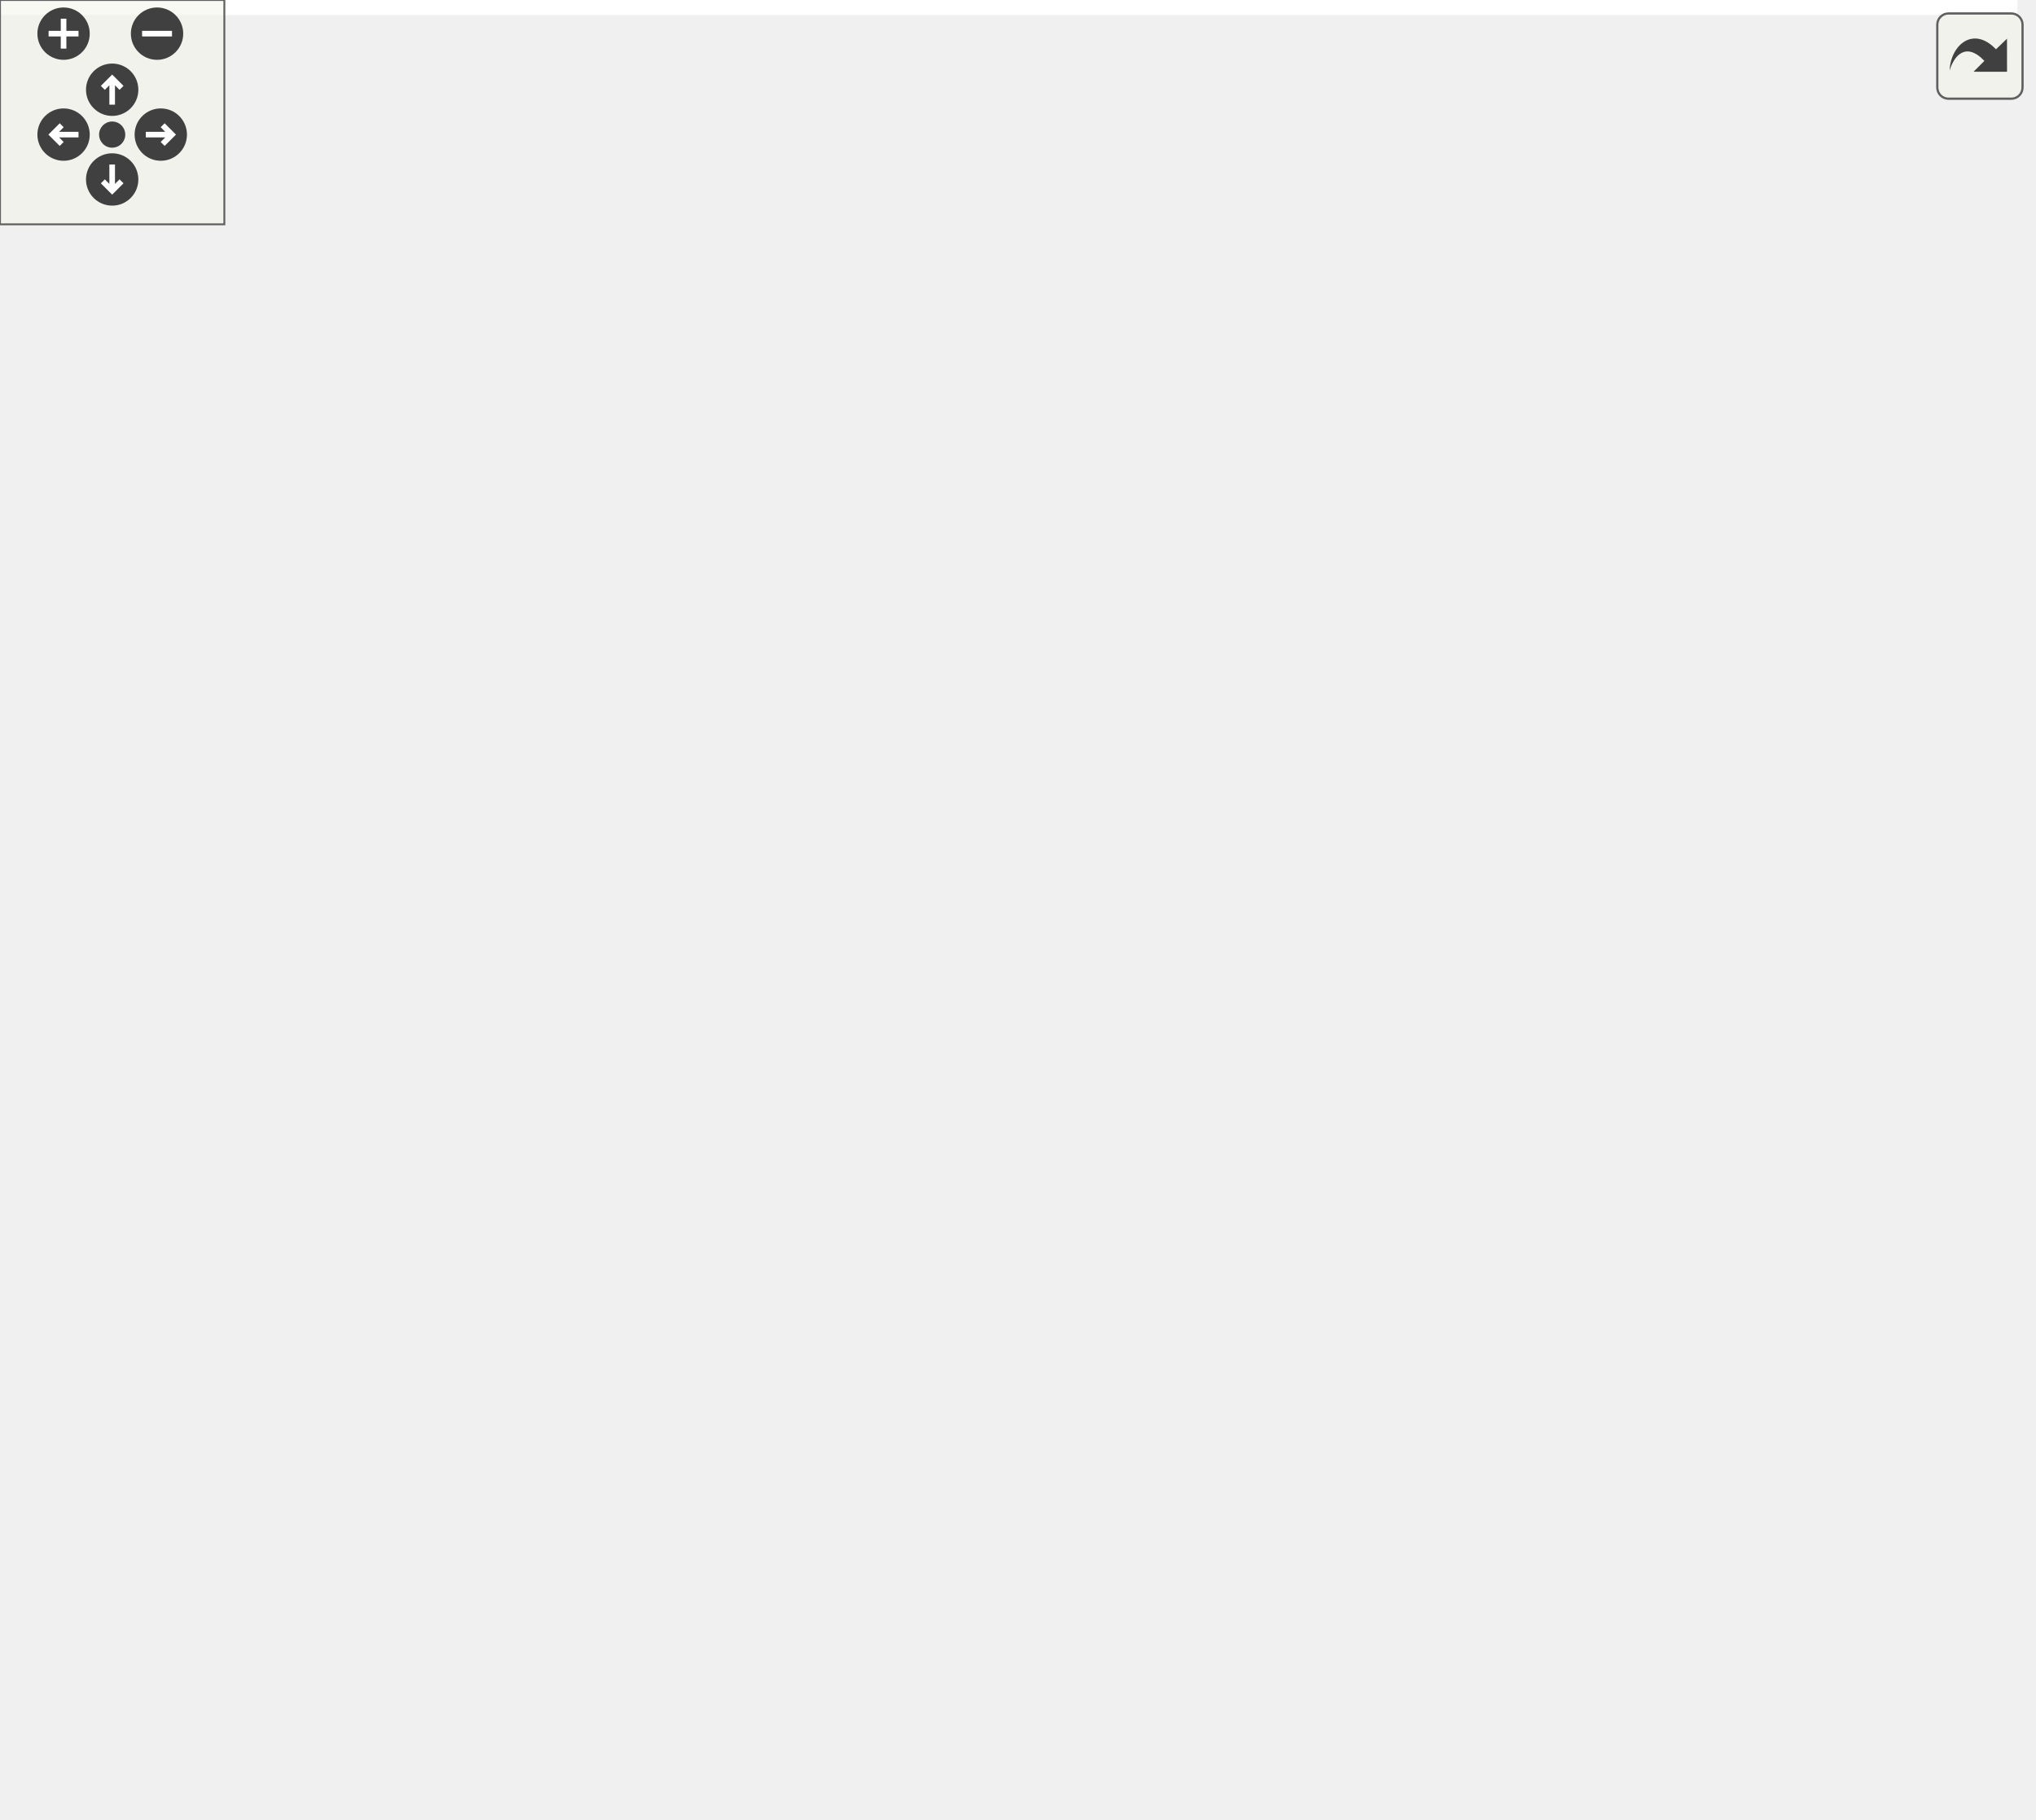
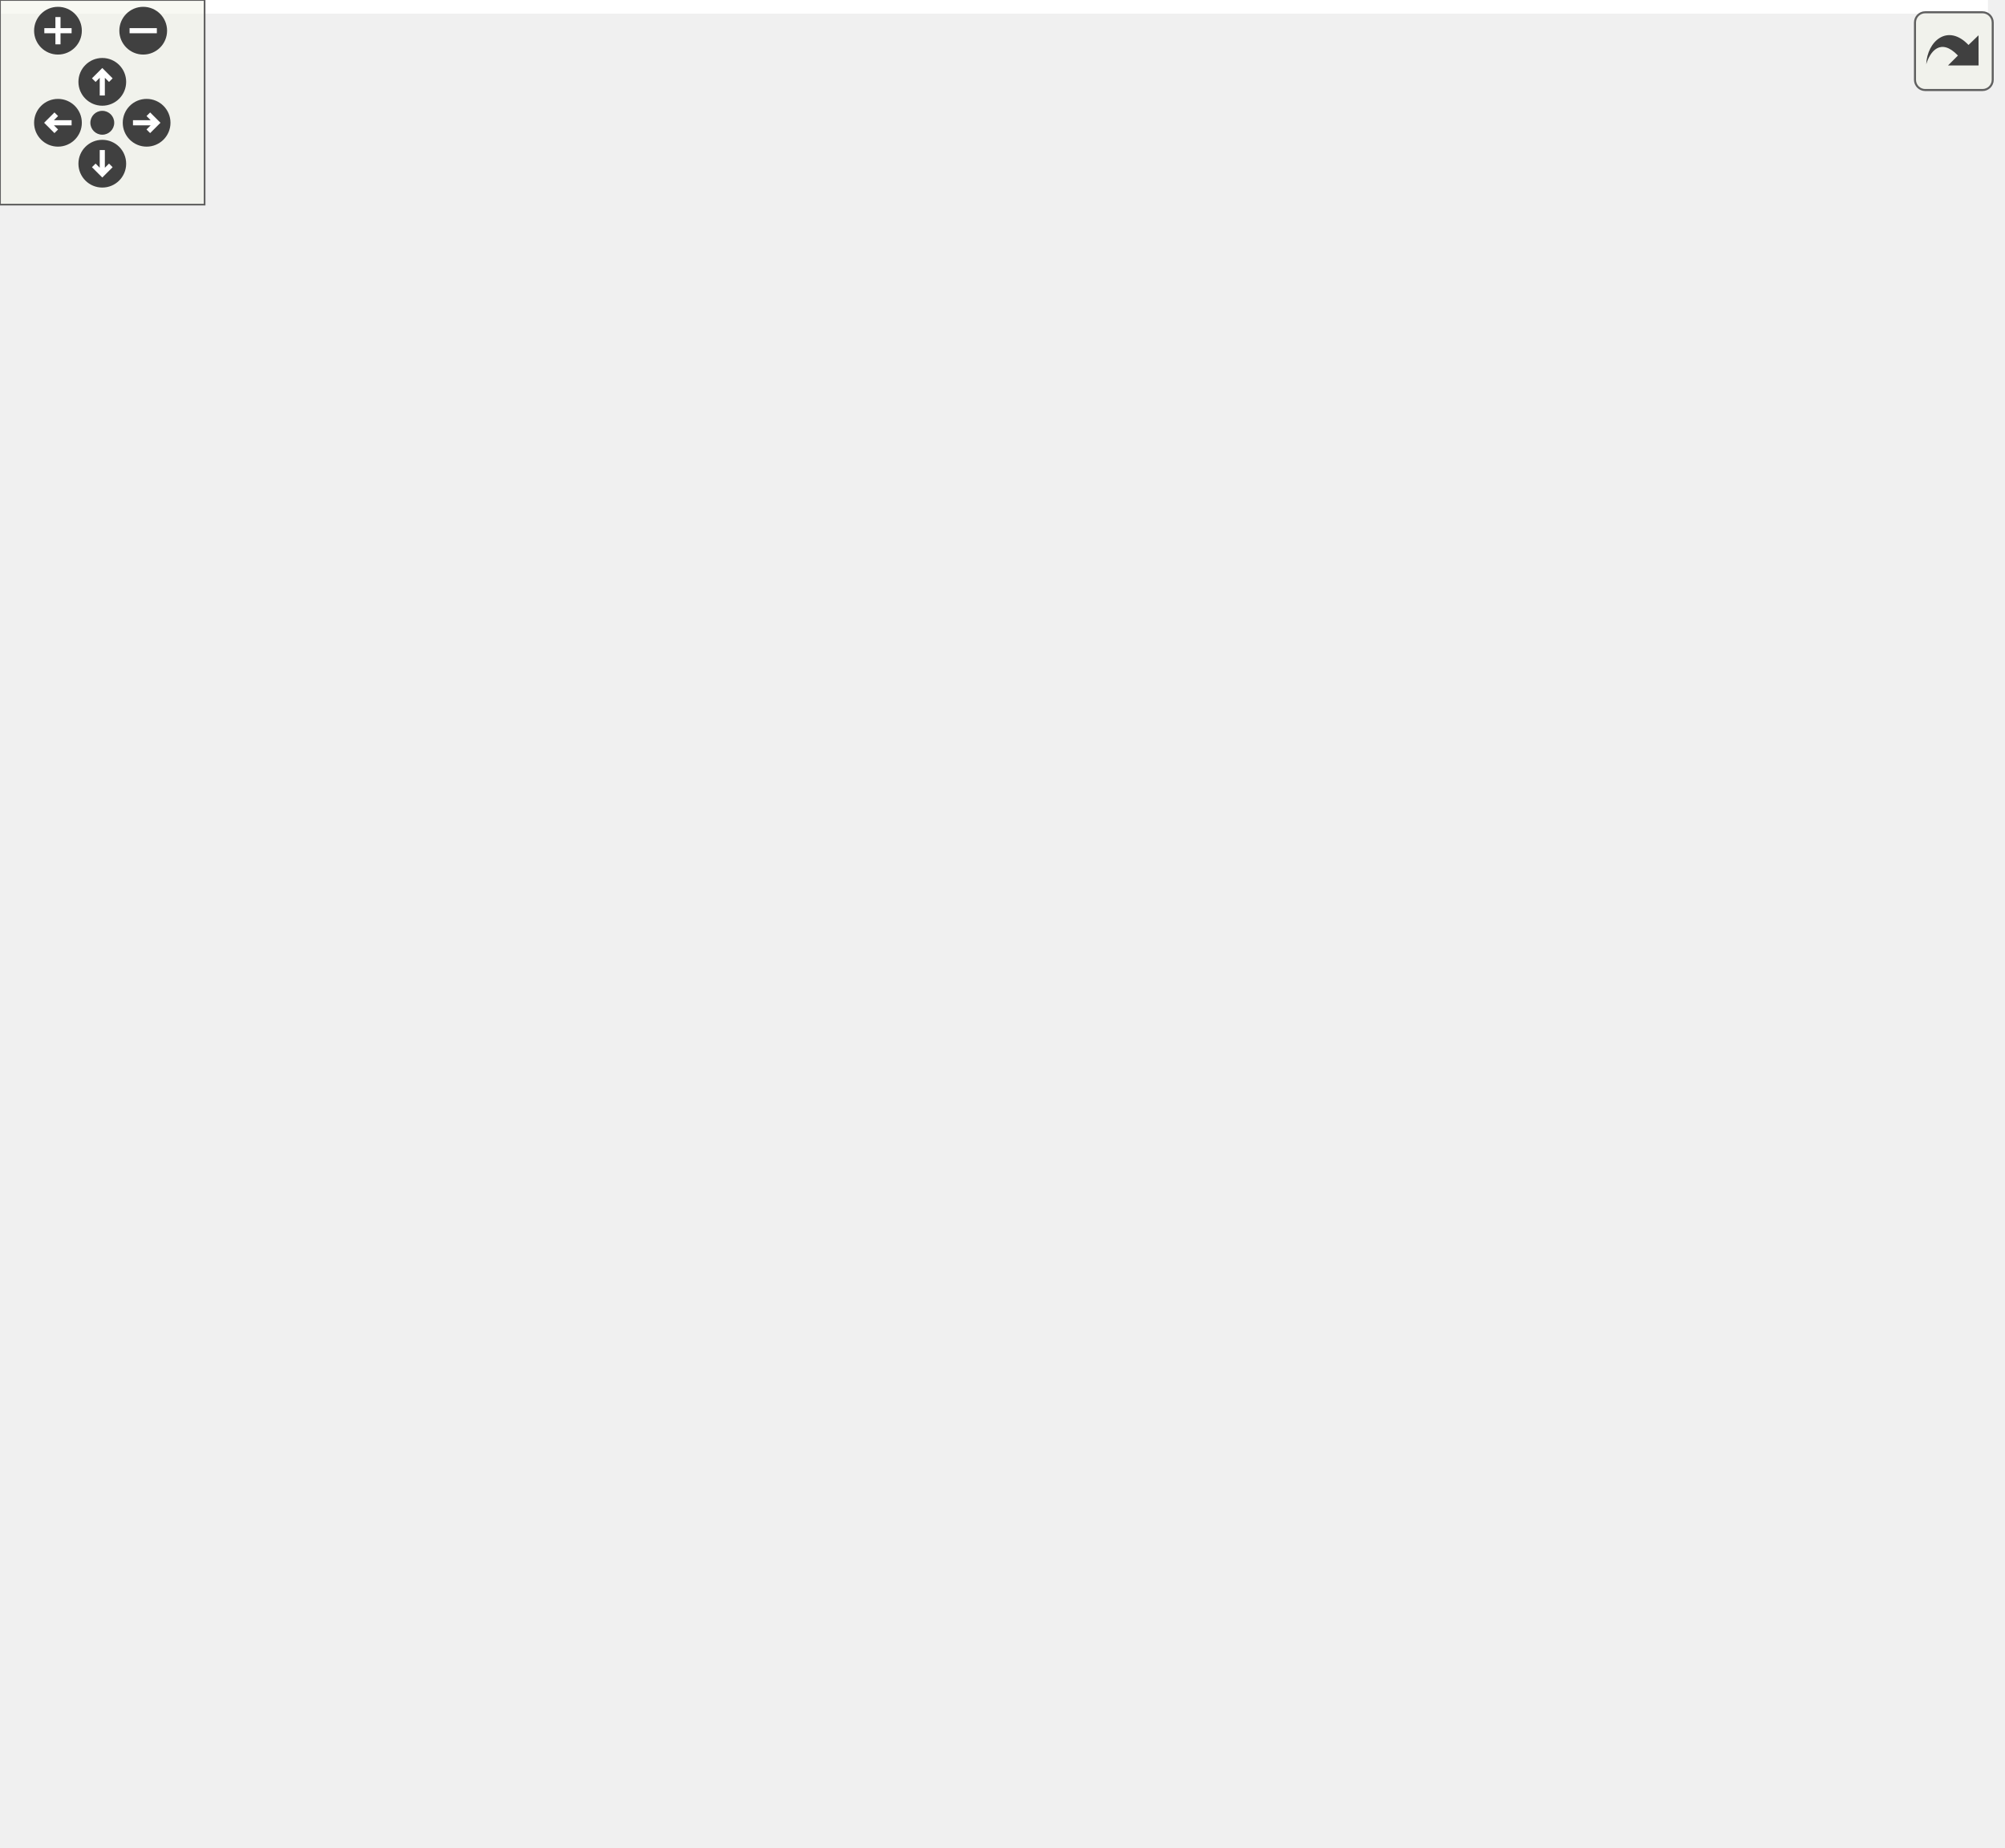
<svg xmlns="http://www.w3.org/2000/svg" xmlns:xlink="http://www.w3.org/1999/xlink" id="main" version="1.1" xml:space="preserve">
  <style type="text/css">
.edge:hover path { stroke: red; }
.edge:hover polygon { stroke: red; fill: red; }
</style>
  <defs>
    <circle id="rim" cx="0" cy="0" r="7" />
    <circle id="rim2" cx="0" cy="0" r="3.5" />
    <g id="zoomPlus">
      <use xlink:href="#rim" fill="#404040">
        <set attributeName="fill" to="#808080" begin="zoomplus.mouseover" end="zoomplus.mouseout" />
      </use>
      <path d="M-4,0h8M0,-4v8" fill="none" stroke="white" stroke-width="1.5" pointer-events="none" />
    </g>
    <g id="zoomMin">
      <use xlink:href="#rim" fill="#404040">
        <set attributeName="fill" to="#808080" begin="zoomminus.mouseover" end="zoomminus.mouseout" />
      </use>
      <path d="M-4,0h8" fill="none" stroke="white" stroke-width="1.5" pointer-events="none" />
    </g>
    <g id="dirArrow">
      <path fill="none" stroke="white" stroke-width="1.5" d="M0,-3.0v7 M-2.5,-0.5L0,-3.0L2.5,-0.5" />
    </g>
    <g id="resetDef">
      <use xlink:href="#rim2" fill="#404040">
        <set attributeName="fill" to="#808080" begin="reset.mouseover" end="reset.mouseout" />
      </use>
    </g>
  </defs>
  <svg id="graph" class="graph">
    <g id="viewport">
-       <polygon fill="white" stroke="transparent" points="-4,4 -4,-426 539.5,-426 539.5,4 -4,4" />
+       <polygon fill="white" stroke="transparent" points="-4,4 -4,-481 583.01,-481 583.01,4 -4,4" />
      <g id="node1" class="node">
        <g id="a_node1">
          <a xlink:title=" ">
-             <polygon fill="#bfbfbf" stroke="black" points="191.5,-391.5 191.5,-421.5 314.5,-421.5 314.5,-391.5 191.5,-391.5" />
-             <text text-anchor="start" x="199.5" y="-409.5" font-family="Helvetica,sans-Serif" font-size="10.00">include/IO_Interaction</text>
-             <text text-anchor="middle" x="253" y="-398.5" font-family="Helvetica,sans-Serif" font-size="10.00">/weight_importers.h</text>
+             <polygon fill="#bfbfbf" stroke="black" points="236.01,-435.5 236.01,-476.5 373.01,-476.5 373.01,-435.5 236.01,-435.5" />
+             <text text-anchor="start" x="244.01" y="-464.5" font-family="Helvetica,sans-Serif" font-size="10.00">include/network_butcher</text>
+             <text text-anchor="start" x="244.01" y="-453.5" font-family="Helvetica,sans-Serif" font-size="10.00">/IO_Interaction/weight</text>
+             <text text-anchor="middle" x="304.51" y="-442.5" font-family="Helvetica,sans-Serif" font-size="10.00">_importers.h</text>
          </a>
        </g>
      </g>
      <g id="node2" class="node">
        <g id="a_node2">
+           <a xlink:href="butcher_8h.html" target="_top" xlink:title=" ">
+             <polygon fill="white" stroke="black" points="134.01,-290.5 134.01,-320.5 271.01,-320.5 271.01,-290.5 134.01,-290.5" />
+             <text text-anchor="start" x="142.01" y="-308.5" font-family="Helvetica,sans-Serif" font-size="10.00">include/network_butcher</text>
+             <text text-anchor="middle" x="202.51" y="-297.5" font-family="Helvetica,sans-Serif" font-size="10.00">/Butcher/butcher.h</text>
+           </a>
+         </g>
+       </g>
+       <g id="edge1" class="edge">
+         <path fill="none" stroke="midnightblue" d="M304.87,-424.99C303.73,-404.22 299.33,-376.87 285.51,-357 274.24,-340.8 255.93,-328.86 239.38,-320.67" />
+         <polygon fill="midnightblue" stroke="midnightblue" points="301.38,-425.29 305.2,-435.17 308.37,-425.06 301.38,-425.29" />
+       </g>
+       <g id="node4" class="node">
+         <g id="a_node4">
+           <a xlink:href="io__manager_8h.html" target="_top" xlink:title=" ">
+             <polygon fill="white" stroke="black" points="364.01,-140 364.01,-170 501.01,-170 501.01,-140 364.01,-140" />
+             <text text-anchor="start" x="372.01" y="-158" font-family="Helvetica,sans-Serif" font-size="10.00">include/network_butcher</text>
+             <text text-anchor="middle" x="432.51" y="-147" font-family="Helvetica,sans-Serif" font-size="10.00">/io_manager.h</text>
+           </a>
+         </g>
+       </g>
+       <g id="edge16" class="edge">
+         <path fill="none" stroke="midnightblue" d="M316.9,-426.05C343.78,-363.26 406.62,-216.47 426.42,-170.22" />
+         <polygon fill="midnightblue" stroke="midnightblue" points="313.63,-424.81 312.91,-435.38 320.06,-427.57 313.63,-424.81" />
+       </g>
+       <g id="node12" class="node">
+         <g id="a_node12">
          <a xlink:href="constrained__block__graph__builder_8h.html" target="_top" xlink:title=" ">
-             <polygon fill="white" stroke="black" points="177,-324.5 177,-354.5 329,-354.5 329,-324.5 177,-324.5" />
-             <text text-anchor="start" x="185" y="-342.5" font-family="Helvetica,sans-Serif" font-size="10.00">include/Butcher/constrained</text>
-             <text text-anchor="middle" x="253" y="-331.5" font-family="Helvetica,sans-Serif" font-size="10.00">_block_graph_builder.h</text>
-           </a>
-         </g>
-       </g>
-       <g id="edge1" class="edge">
-         <path fill="none" stroke="midnightblue" d="M253,-381.11C253,-372.15 253,-362.32 253,-354.58" />
-         <polygon fill="midnightblue" stroke="midnightblue" points="249.5,-381.4 253,-391.4 256.5,-381.4 249.5,-381.4" />
+             <polygon fill="white" stroke="black" points="128.01,-357.5 128.01,-398.5 277.01,-398.5 277.01,-357.5 128.01,-357.5" />
+             <text text-anchor="start" x="136.01" y="-386.5" font-family="Helvetica,sans-Serif" font-size="10.00">include/network_butcher</text>
+             <text text-anchor="start" x="136.01" y="-375.5" font-family="Helvetica,sans-Serif" font-size="10.00">/Butcher/constrained_block</text>
+             <text text-anchor="middle" x="202.51" y="-364.5" font-family="Helvetica,sans-Serif" font-size="10.00">_graph_builder.h</text>
+           </a>
+         </g>
+       </g>
+       <g id="edge14" class="edge">
+         <path fill="none" stroke="midnightblue" d="M270.09,-429.35C256.56,-419.27 241.29,-407.89 228.69,-398.51" />
+         <polygon fill="midnightblue" stroke="midnightblue" points="268.13,-432.26 278.24,-435.43 272.31,-426.65 268.13,-432.26" />
      </g>
      <g id="node3" class="node">
        <g id="a_node3">
-           <a xlink:href="butcher_8h.html" target="_top" xlink:title=" ">
-             <polygon fill="white" stroke="black" points="287,-268.5 287,-287.5 427,-287.5 427,-268.5 287,-268.5" />
-             <text text-anchor="middle" x="357" y="-275.5" font-family="Helvetica,sans-Serif" font-size="10.00">include/Butcher/butcher.h</text>
-           </a>
-         </g>
-       </g>
-       <g id="edge15" class="edge">
-         <path fill="none" stroke="midnightblue" d="M299.22,-386.66C313.51,-378.8 328.08,-368.33 338,-355 353.27,-334.49 356.36,-303.12 356.92,-287.9" />
-         <polygon fill="midnightblue" stroke="midnightblue" points="297.21,-383.76 289.93,-391.46 300.42,-389.99 297.21,-383.76" />
+           <a xlink:href="onnx__importer__helpers_8h.html" target="_top" xlink:title=" ">
+             <polygon fill="white" stroke="black" points="219.51,-212.5 219.51,-253.5 381.51,-253.5 381.51,-212.5 219.51,-212.5" />
+             <text text-anchor="start" x="227.51" y="-241.5" font-family="Helvetica,sans-Serif" font-size="10.00">include/network_butcher</text>
+             <text text-anchor="start" x="227.51" y="-230.5" font-family="Helvetica,sans-Serif" font-size="10.00">/IO_Interaction/onnx_importer</text>
+             <text text-anchor="middle" x="300.51" y="-219.5" font-family="Helvetica,sans-Serif" font-size="10.00">_helpers.h</text>
+           </a>
+         </g>
+       </g>
+       <g id="edge2" class="edge">
+         <path fill="none" stroke="midnightblue" d="M230.72,-284.21C244.1,-274.58 260.02,-263.12 273.28,-253.59" />
+         <polygon fill="midnightblue" stroke="midnightblue" points="228.42,-281.55 222.34,-290.23 232.5,-287.23 228.42,-281.55" />
+       </g>
+       <g id="node6" class="node">
+         <g id="a_node6">
+           <a xlink:href="network__butcher_8h.html" target="_top" xlink:title=" ">
+             <polygon fill="white" stroke="black" points="285.01,-0.5 285.01,-30.5 422.01,-30.5 422.01,-0.5 285.01,-0.5" />
+             <text text-anchor="start" x="293.01" y="-18.5" font-family="Helvetica,sans-Serif" font-size="10.00">include/network_butcher</text>
+             <text text-anchor="middle" x="353.51" y="-7.5" font-family="Helvetica,sans-Serif" font-size="10.00">/network_butcher.h</text>
+           </a>
+         </g>
+       </g>
+       <g id="edge13" class="edge">
+         <path fill="none" stroke="midnightblue" d="M123.92,-295.68C94.39,-288.69 62.65,-276.22 40.51,-254 2.12,-215.47 -14.99,-178.34 16.51,-134 77.33,-48.38 205.35,-24.63 284.92,-18.35" />
+         <polygon fill="midnightblue" stroke="midnightblue" points="123.32,-299.13 133.83,-297.85 124.81,-292.29 123.32,-299.13" />
+       </g>
+       <g id="node10" class="node">
+         <g id="a_node10">
+           <a xlink:href="onnx__model__reconstructor__helpers_8h.html" target="_top" xlink:title=" ">
+             <polygon fill="white" stroke="black" points="50.01,-212.5 50.01,-253.5 201.01,-253.5 201.01,-212.5 50.01,-212.5" />
+             <text text-anchor="start" x="58.01" y="-241.5" font-family="Helvetica,sans-Serif" font-size="10.00">include/network_butcher</text>
+             <text text-anchor="start" x="58.01" y="-230.5" font-family="Helvetica,sans-Serif" font-size="10.00">/IO_Interaction/onnx_model</text>
+             <text text-anchor="middle" x="125.51" y="-219.5" font-family="Helvetica,sans-Serif" font-size="10.00">_reconstructor_helpers.h</text>
+           </a>
+         </g>
+       </g>
+       <g id="edge10" class="edge">
+         <path fill="none" stroke="midnightblue" d="M179.44,-283.38C169.12,-273.93 157.02,-262.85 146.9,-253.59" />
+         <polygon fill="midnightblue" stroke="midnightblue" points="177.19,-286.06 186.93,-290.23 181.92,-280.9 177.19,-286.06" />
+       </g>
+       <g id="edge3" class="edge">
+         <path fill="none" stroke="midnightblue" d="M343.38,-207.31C364.71,-195.04 389.71,-180.64 407.8,-170.23" />
+         <polygon fill="midnightblue" stroke="midnightblue" points="341.42,-204.41 334.5,-212.43 344.92,-210.47 341.42,-204.41" />
+       </g>
+       <g id="node9" class="node">
+         <g id="a_node9">
+           <a xlink:href="onnx__importer__helpers_8cpp.html" target="_top" xlink:title=" ">
+             <polygon fill="white" stroke="black" points="193.51,-140 193.51,-170 345.51,-170 345.51,-140 193.51,-140" />
+             <text text-anchor="start" x="201.51" y="-158" font-family="Helvetica,sans-Serif" font-size="10.00">src/IO_Interaction</text>
+             <text text-anchor="middle" x="269.51" y="-147" font-family="Helvetica,sans-Serif" font-size="10.00">/onnx_importer_helpers.cpp</text>
+           </a>
+         </g>
+       </g>
+       <g id="edge9" class="edge">
+         <path fill="none" stroke="midnightblue" d="M288.67,-202.96C284.09,-191.75 279.07,-179.43 275.31,-170.23" />
+         <polygon fill="midnightblue" stroke="midnightblue" points="285.51,-204.49 292.53,-212.43 291.99,-201.85 285.51,-204.49" />
      </g>
      <g id="node5" class="node">
        <g id="a_node5">
-           <a xlink:href="io__manager_8h.html" target="_top" xlink:title=" ">
-             <polygon fill="white" stroke="black" points="170.5,-123.5 170.5,-142.5 291.5,-142.5 291.5,-123.5 170.5,-123.5" />
-             <text text-anchor="middle" x="231" y="-130.5" font-family="Helvetica,sans-Serif" font-size="10.00">include/io_manager.h</text>
-           </a>
-         </g>
-       </g>
-       <g id="edge16" class="edge">
-         <path fill="none" stroke="midnightblue" d="M206.19,-386.63C192,-378.8 177.64,-368.36 168,-355 135.24,-309.62 147.04,-287.64 141,-232 138.99,-213.44 131.93,-206.32 141,-190 154.32,-166.03 182.62,-150.99 203.95,-142.61" />
-         <polygon fill="midnightblue" stroke="midnightblue" points="204.94,-389.92 215.43,-391.4 208.15,-383.7 204.94,-389.92" />
-       </g>
-       <g id="edge2" class="edge">
-         <path fill="none" stroke="midnightblue" d="M286.45,-319.36C305.1,-308.69 327.4,-295.93 341.87,-287.66" />
-         <polygon fill="midnightblue" stroke="midnightblue" points="284.59,-316.4 277.65,-324.4 288.06,-322.47 284.59,-316.4" />
-       </g>
-       <g id="node4" class="node">
-         <g id="a_node4">
-           <a xlink:href="onnx__importer__helpers_8h.html" target="_top" xlink:title=" ">
-             <polygon fill="white" stroke="black" points="150.5,-196 150.5,-226 291.5,-226 291.5,-196 150.5,-196" />
-             <text text-anchor="start" x="158.5" y="-214" font-family="Helvetica,sans-Serif" font-size="10.00">include/IO_Interaction</text>
-             <text text-anchor="middle" x="221" y="-203" font-family="Helvetica,sans-Serif" font-size="10.00">/onnx_importer_helpers.h</text>
-           </a>
-         </g>
-       </g>
-       <g id="edge3" class="edge">
-         <path fill="none" stroke="midnightblue" d="M329.75,-263.97C306.75,-252.99 273.92,-237.29 250.35,-226.03" />
-         <polygon fill="midnightblue" stroke="midnightblue" points="328.41,-267.21 338.94,-268.37 331.43,-260.9 328.41,-267.21" />
-       </g>
-       <g id="node9" class="node">
-         <g id="a_node9">
-           <a xlink:href="network__butcher_8h.html" target="_top" xlink:title=" ">
-             <polygon fill="white" stroke="black" points="390.5,-56.5 390.5,-75.5 535.5,-75.5 535.5,-56.5 390.5,-56.5" />
-             <text text-anchor="middle" x="463" y="-63.5" font-family="Helvetica,sans-Serif" font-size="10.00">include/network_butcher.h</text>
-           </a>
-         </g>
-       </g>
-       <g id="edge14" class="edge">
-         <path fill="none" stroke="midnightblue" d="M419.86,-265.29C438.13,-258.66 456.08,-248.27 467,-232 500.7,-181.8 476.13,-102.26 466.45,-75.85" />
-         <polygon fill="midnightblue" stroke="midnightblue" points="418.72,-261.98 410.32,-268.43 420.91,-268.63 418.72,-261.98" />
-       </g>
-       <g id="node12" class="node">
-         <g id="a_node12">
-           <a xlink:href="onnx__model__reconstructor__helpers_8h.html" target="_top" xlink:title=" ">
-             <polygon fill="white" stroke="black" points="309.5,-190.5 309.5,-231.5 458.5,-231.5 458.5,-190.5 309.5,-190.5" />
-             <text text-anchor="start" x="317.5" y="-219.5" font-family="Helvetica,sans-Serif" font-size="10.00">include/IO_Interaction</text>
-             <text text-anchor="start" x="317.5" y="-208.5" font-family="Helvetica,sans-Serif" font-size="10.00">/onnx_model_reconstructor</text>
-             <text text-anchor="middle" x="384" y="-197.5" font-family="Helvetica,sans-Serif" font-size="10.00">_helpers.h</text>
-           </a>
-         </g>
-       </g>
-       <g id="edge11" class="edge">
-         <path fill="none" stroke="midnightblue" d="M364.53,-258.88C368.06,-250.38 372.28,-240.22 375.88,-231.54" />
-         <polygon fill="midnightblue" stroke="midnightblue" points="361.25,-257.66 360.64,-268.23 367.71,-260.34 361.25,-257.66" />
+           <a xlink:href="general__manager_8h.html" target="_top" xlink:title=" ">
+             <polygon fill="white" stroke="black" points="412.01,-67.5 412.01,-97.5 549.01,-97.5 549.01,-67.5 412.01,-67.5" />
+             <text text-anchor="start" x="420.01" y="-85.5" font-family="Helvetica,sans-Serif" font-size="10.00">include/network_butcher</text>
+             <text text-anchor="middle" x="480.51" y="-74.5" font-family="Helvetica,sans-Serif" font-size="10.00">/general_manager.h</text>
+           </a>
+         </g>
      </g>
      <g id="edge4" class="edge">
-         <path fill="none" stroke="midnightblue" d="M224.2,-185.67C226.15,-170.9 228.51,-152.95 229.87,-142.56" />
-         <polygon fill="midnightblue" stroke="midnightblue" points="220.72,-185.33 222.88,-195.7 227.66,-186.25 220.72,-185.33" />
-       </g>
-       <g id="node11" class="node">
-         <g id="a_node11">
-           <a xlink:href="onnx__importer__helpers_8cpp.html" target="_top" xlink:title=" ">
-             <polygon fill="white" stroke="black" points="0,-118 0,-148 152,-148 152,-118 0,-118" />
-             <text text-anchor="start" x="8" y="-136" font-family="Helvetica,sans-Serif" font-size="10.00">src/IO_Interaction</text>
-             <text text-anchor="middle" x="76" y="-125" font-family="Helvetica,sans-Serif" font-size="10.00">/onnx_importer_helpers.cpp</text>
-           </a>
-         </g>
-       </g>
-       <g id="edge10" class="edge">
-         <path fill="none" stroke="midnightblue" d="M185.08,-191.17C159.6,-177.82 125.94,-160.18 102.79,-148.04" />
-         <polygon fill="midnightblue" stroke="midnightblue" points="183.58,-194.34 194.07,-195.88 186.83,-188.14 183.58,-194.34" />
-       </g>
-       <g id="node6" class="node">
-         <g id="a_node6">
-           <a xlink:href="general__manager_8h.html" target="_top" xlink:title=" ">
-             <polygon fill="white" stroke="black" points="178.5,-56.5 178.5,-75.5 327.5,-75.5 327.5,-56.5 178.5,-56.5" />
-             <text text-anchor="middle" x="253" y="-63.5" font-family="Helvetica,sans-Serif" font-size="10.00">include/general_manager.h</text>
-           </a>
-         </g>
+         <path fill="none" stroke="midnightblue" d="M447.91,-131.39C455.43,-120.34 464.24,-107.39 470.81,-97.75" />
+         <polygon fill="midnightblue" stroke="midnightblue" points="444.96,-129.5 442.22,-139.73 450.74,-133.44 444.96,-129.5" />
+       </g>
+       <g id="edge7" class="edge">
+         <path fill="none" stroke="midnightblue" d="M419.25,-130.91C402.83,-102.35 375.39,-54.59 361.74,-30.83" />
+         <polygon fill="midnightblue" stroke="midnightblue" points="416.34,-132.88 424.35,-139.8 422.41,-129.39 416.34,-132.88" />
+       </g>
+       <g id="node8" class="node">
+         <g id="a_node8">
+           <a xlink:href="io__manager_8cpp.html" target="_top" xlink:title=" ">
+             <polygon fill="white" stroke="black" points="244.01,-73 244.01,-92 355.01,-92 355.01,-73 244.01,-73" />
+             <text text-anchor="middle" x="299.51" y="-80" font-family="Helvetica,sans-Serif" font-size="10.00">src/io_manager.cpp</text>
+           </a>
+         </g>
+       </g>
+       <g id="edge8" class="edge">
+         <path fill="none" stroke="midnightblue" d="M396.95,-135.15C370.51,-121.13 335.66,-102.66 315.61,-92.03" />
+         <polygon fill="midnightblue" stroke="midnightblue" points="395.44,-138.31 405.91,-139.9 398.72,-132.13 395.44,-138.31" />
      </g>
      <g id="edge5" class="edge">
-         <path fill="none" stroke="midnightblue" d="M237.29,-113.41C241.5,-100.99 246.83,-85.22 250.08,-75.63" />
-         <polygon fill="midnightblue" stroke="midnightblue" points="233.86,-112.64 233.97,-123.23 240.49,-114.88 233.86,-112.64" />
-       </g>
-       <g id="edge8" class="edge">
-         <path fill="none" stroke="midnightblue" d="M270.06,-120.59C279.83,-117.76 290.29,-114.75 300,-112 345.76,-99.05 398.88,-84.47 431.72,-75.51" />
-         <polygon fill="midnightblue" stroke="midnightblue" points="268.81,-117.3 260.19,-123.45 270.76,-124.02 268.81,-117.3" />
-       </g>
-       <g id="node10" class="node">
-         <g id="a_node10">
-           <a xlink:href="io__manager_8cpp.html" target="_top" xlink:title=" ">
-             <polygon fill="white" stroke="black" points="49.5,-56.5 49.5,-75.5 160.5,-75.5 160.5,-56.5 49.5,-56.5" />
-             <text text-anchor="middle" x="105" y="-63.5" font-family="Helvetica,sans-Serif" font-size="10.00">src/io_manager.cpp</text>
-           </a>
-         </g>
-       </g>
-       <g id="edge9" class="edge">
-         <path fill="none" stroke="midnightblue" d="M205.36,-118.77C180.41,-105.9 143.2,-86.71 121.8,-75.67" />
-         <polygon fill="midnightblue" stroke="midnightblue" points="203.78,-121.89 214.27,-123.37 206.99,-115.67 203.78,-121.89" />
+         <path fill="none" stroke="midnightblue" d="M443.81,-62.71C423.78,-52.46 399.39,-39.98 381.01,-30.58" />
+         <polygon fill="midnightblue" stroke="midnightblue" points="442.46,-65.96 452.95,-67.4 445.65,-59.72 442.46,-65.96" />
      </g>
      <g id="node7" class="node">
        <g id="a_node7">
          <a xlink:href="general__manager_8cpp.html" target="_top" xlink:title=" ">
-             <polygon fill="white" stroke="black" points="120.5,-0.5 120.5,-19.5 259.5,-19.5 259.5,-0.5 120.5,-0.5" />
-             <text text-anchor="middle" x="190" y="-7.5" font-family="Helvetica,sans-Serif" font-size="10.00">src/general_manager.cpp</text>
+             <polygon fill="white" stroke="black" points="440.01,-6 440.01,-25 579.01,-25 579.01,-6 440.01,-6" />
+             <text text-anchor="middle" x="509.51" y="-13" font-family="Helvetica,sans-Serif" font-size="10.00">src/general_manager.cpp</text>
          </a>
        </g>
      </g>
      <g id="edge6" class="edge">
-         <path fill="none" stroke="midnightblue" d="M234.96,-49.54C223.73,-39.91 209.68,-27.87 200.31,-19.83" />
-         <polygon fill="midnightblue" stroke="midnightblue" points="233.01,-52.47 242.88,-56.32 237.56,-47.16 233.01,-52.47" />
-       </g>
-       <g id="node8" class="node">
-         <g id="a_node8">
-           <a xlink:href="main_8cpp.html" target="_top" xlink:title=" ">
-             <polygon fill="white" stroke="black" points="277.5,-0.5 277.5,-19.5 356.5,-19.5 356.5,-0.5 277.5,-0.5" />
-             <text text-anchor="middle" x="317" y="-7.5" font-family="Helvetica,sans-Serif" font-size="10.00">src/main.cpp</text>
-           </a>
-         </g>
-       </g>
-       <g id="edge7" class="edge">
-         <path fill="none" stroke="midnightblue" d="M270.99,-49.82C282.46,-40.15 296.91,-27.95 306.53,-19.83" />
-         <polygon fill="midnightblue" stroke="midnightblue" points="268.67,-47.2 263.28,-56.32 273.18,-52.55 268.67,-47.2" />
+         <path fill="none" stroke="midnightblue" d="M491.02,-57.94C496.11,-46.54 501.9,-33.55 505.63,-25.19" />
+         <polygon fill="midnightblue" stroke="midnightblue" points="487.68,-56.84 486.8,-67.4 494.07,-59.69 487.68,-56.84" />
+       </g>
+       <g id="edge11" class="edge">
+         <path fill="none" stroke="midnightblue" d="M210.99,-211.34C254.06,-200.86 307.09,-187.88 354.51,-176 362.1,-174.1 370.11,-172.07 377.98,-170.06" />
+         <polygon fill="midnightblue" stroke="midnightblue" points="210,-207.97 201.11,-213.74 211.66,-214.78 210,-207.97" />
+       </g>
+       <g id="node11" class="node">
+         <g id="a_node11">
+           <a xlink:href="onnx__model__reconstructor__helpers_8cpp.html" target="_top" xlink:title=" ">
+             <polygon fill="white" stroke="black" points="26.01,-134.5 26.01,-175.5 175.01,-175.5 175.01,-134.5 26.01,-134.5" />
+             <text text-anchor="start" x="34.01" y="-163.5" font-family="Helvetica,sans-Serif" font-size="10.00">src/IO_Interaction</text>
+             <text text-anchor="start" x="34.01" y="-152.5" font-family="Helvetica,sans-Serif" font-size="10.00">/onnx_model_reconstructor</text>
+             <text text-anchor="middle" x="100.51" y="-141.5" font-family="Helvetica,sans-Serif" font-size="10.00">_helpers.cpp</text>
+           </a>
+         </g>
      </g>
      <g id="edge12" class="edge">
-         <path fill="none" stroke="midnightblue" d="M335.57,-185.94C305.72,-171.12 269.25,-153 248.22,-142.55" />
-         <polygon fill="midnightblue" stroke="midnightblue" points="334.09,-189.11 344.6,-190.43 337.2,-182.84 334.09,-189.11" />
-       </g>
-       <g id="node13" class="node">
-         <g id="a_node13">
-           <a xlink:href="onnx__model__reconstructor__helpers_8cpp.html" target="_top" xlink:title=" ">
-             <polygon fill="white" stroke="black" points="309.5,-112.5 309.5,-153.5 458.5,-153.5 458.5,-112.5 309.5,-112.5" />
-             <text text-anchor="start" x="317.5" y="-141.5" font-family="Helvetica,sans-Serif" font-size="10.00">src/IO_Interaction</text>
-             <text text-anchor="start" x="317.5" y="-130.5" font-family="Helvetica,sans-Serif" font-size="10.00">/onnx_model_reconstructor</text>
-             <text text-anchor="middle" x="384" y="-119.5" font-family="Helvetica,sans-Serif" font-size="10.00">_helpers.cpp</text>
-           </a>
-         </g>
-       </g>
-       <g id="edge13" class="edge">
-         <path fill="none" stroke="midnightblue" d="M384,-180.3C384,-171.3 384,-161.65 384,-153.51" />
-         <polygon fill="midnightblue" stroke="midnightblue" points="380.5,-180.43 384,-190.43 387.5,-180.43 380.5,-180.43" />
+         <path fill="none" stroke="midnightblue" d="M115.93,-202.88C112.92,-193.72 109.66,-183.83 106.93,-175.51" />
+         <polygon fill="midnightblue" stroke="midnightblue" points="112.62,-204.02 119.07,-212.43 119.27,-201.84 112.62,-204.02" />
+       </g>
+       <g id="edge15" class="edge">
+         <path fill="none" stroke="midnightblue" d="M202.51,-347.08C202.51,-338.01 202.51,-328.45 202.51,-320.89" />
+         <polygon fill="midnightblue" stroke="midnightblue" points="199.01,-347.36 202.51,-357.36 206.01,-347.36 199.01,-347.36" />
      </g>
    </g>
  </svg>
  <g id="navigator" transform="translate(0 0)" fill="#404254">
    <rect fill="#f2f5e9" fill-opacity="0.5" stroke="#606060" stroke-width=".5" x="0" y="0" width="60" height="60" />
    <use id="zoomplus" xlink:href="#zoomPlus" x="17" y="9" />
    <use id="zoomminus" xlink:href="#zoomMin" x="42" y="9" />
    <use id="reset" xlink:href="#resetDef" x="30" y="36" />
    <g id="arrowUp" xlink:href="#dirArrow" transform="translate(30 24)">
      <use xlink:href="#rim" fill="#404040">
        <set attributeName="fill" to="#808080" begin="arrowUp.mouseover" end="arrowUp.mouseout" />
      </use>
      <path fill="none" stroke="white" stroke-width="1.5" d="M0,-3.0v7 M-2.5,-0.5L0,-3.0L2.5,-0.5" />
    </g>
    <g id="arrowRight" xlink:href="#dirArrow" transform="rotate(90) translate(36 -43)">
      <use xlink:href="#rim" fill="#404040">
        <set attributeName="fill" to="#808080" begin="arrowRight.mouseover" end="arrowRight.mouseout" />
      </use>
      <path fill="none" stroke="white" stroke-width="1.5" d="M0,-3.0v7 M-2.5,-0.5L0,-3.0L2.5,-0.5" />
    </g>
    <g id="arrowDown" xlink:href="#dirArrow" transform="rotate(180) translate(-30 -48)">
      <use xlink:href="#rim" fill="#404040">
        <set attributeName="fill" to="#808080" begin="arrowDown.mouseover" end="arrowDown.mouseout" />
      </use>
      <path fill="none" stroke="white" stroke-width="1.5" d="M0,-3.0v7 M-2.5,-0.5L0,-3.0L2.5,-0.5" />
    </g>
    <g id="arrowLeft" xlink:href="#dirArrow" transform="rotate(270) translate(-36 17)">
      <use xlink:href="#rim" fill="#404040">
        <set attributeName="fill" to="#808080" begin="arrowLeft.mouseover" end="arrowLeft.mouseout" />
      </use>
      <path fill="none" stroke="white" stroke-width="1.5" d="M0,-3.0v7 M-2.5,-0.5L0,-3.0L2.5,-0.5" />
    </g>
  </g>
  <svg viewBox="0 0 15 15" width="100%" height="30px" preserveAspectRatio="xMaxYMin meet">
    <g id="arrow_out" transform="scale(0.3 0.3)">
      <a xlink:href="weight__importers_8h__dep__incl_org.svg" target="_base">
        <rect id="button" ry="5" rx="5" y="6" x="6" height="38" width="38" fill="#f2f5e9" fill-opacity="0.5" stroke="#606060" stroke-width="1.0" />
        <path id="arrow" d="M 11.5,31.437 C 11.94,20.098 22.043,11.323 32.159,21.979 L 37.069,17.246 C 37.069,17.246 37.088,32 37.088,32 L 22.16,31.978 C 22.16,31.978 26.998,27.14 26.998,27.14 C 18.529,18.264 13.292,25.23 11.5,31.437 z" style="fill:#404040;" />
      </a>
    </g>
  </svg>
</svg>
